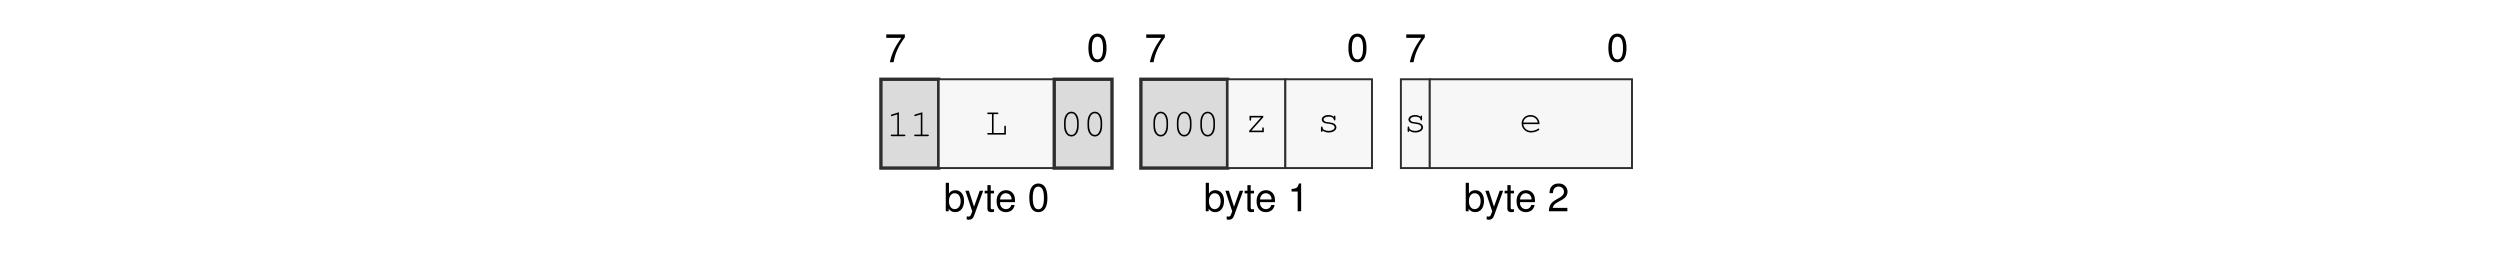
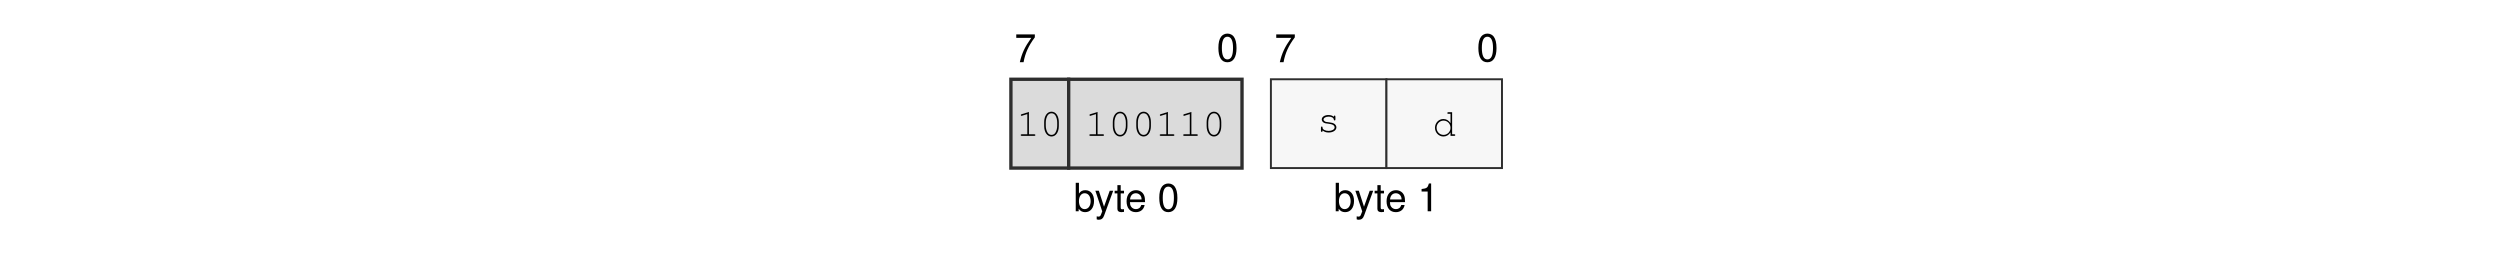
<svg xmlns="http://www.w3.org/2000/svg" xmlns:xlink="http://www.w3.org/1999/xlink" width="437.474" height="45.128" viewBox="0 0 437.474 45.128">
  <defs>
    <g>
      <g id="glyph-0-0">
        <path d="M 3.562 -4.859 L 0.312 -4.859 L 0.312 -4.25 L 2.938 -4.25 C 1.781 -2.609 1.312 -1.594 0.938 0 L 1.594 0 C 1.859 -1.547 2.469 -2.891 3.562 -4.344 Z M 3.562 -4.859 " />
      </g>
      <g id="glyph-0-1">
        <path d="M 1.875 -4.859 C 1.438 -4.859 1.016 -4.656 0.766 -4.312 C 0.453 -3.891 0.297 -3.25 0.297 -2.344 C 0.297 -0.719 0.844 0.156 1.875 0.156 C 2.906 0.156 3.469 -0.719 3.469 -2.312 C 3.469 -3.25 3.312 -3.875 3 -4.312 C 2.75 -4.656 2.344 -4.859 1.875 -4.859 Z M 1.875 -4.312 C 2.531 -4.312 2.859 -3.656 2.859 -2.359 C 2.859 -0.984 2.531 -0.344 1.875 -0.344 C 1.234 -0.344 0.906 -1.016 0.906 -2.344 C 0.906 -3.672 1.234 -4.312 1.875 -4.312 Z M 1.875 -4.312 " />
      </g>
      <g id="glyph-0-2">
        <path d="M 0.375 -4.984 L 0.375 0 L 0.891 0 L 0.891 -0.453 C 1.156 -0.047 1.516 0.156 2.016 0.156 C 2.969 0.156 3.578 -0.609 3.578 -1.812 C 3.578 -2.969 2.984 -3.688 2.047 -3.688 C 1.547 -3.688 1.203 -3.5 0.938 -3.094 L 0.938 -4.984 Z M 1.938 -3.156 C 2.578 -3.156 2.984 -2.594 2.984 -1.75 C 2.984 -0.938 2.562 -0.375 1.938 -0.375 C 1.328 -0.375 0.938 -0.922 0.938 -1.766 C 0.938 -2.609 1.328 -3.156 1.938 -3.156 Z M 1.938 -3.156 " />
      </g>
      <g id="glyph-0-3">
        <path d="M 2.656 -3.594 L 1.656 -0.797 L 0.75 -3.594 L 0.141 -3.594 L 1.344 0.016 L 1.125 0.578 C 1.047 0.828 0.906 0.938 0.672 0.938 C 0.594 0.938 0.5 0.922 0.375 0.891 L 0.375 1.406 C 0.484 1.469 0.609 1.484 0.75 1.484 C 0.938 1.484 1.141 1.438 1.281 1.328 C 1.469 1.188 1.562 1.047 1.672 0.75 L 3.266 -3.594 Z M 2.656 -3.594 " />
      </g>
      <g id="glyph-0-4">
        <path d="M 1.734 -3.594 L 1.156 -3.594 L 1.156 -4.578 L 0.578 -4.578 L 0.578 -3.594 L 0.094 -3.594 L 0.094 -3.125 L 0.578 -3.125 L 0.578 -0.406 C 0.578 -0.047 0.828 0.156 1.266 0.156 C 1.406 0.156 1.547 0.141 1.734 0.109 L 1.734 -0.375 C 1.656 -0.344 1.578 -0.344 1.469 -0.344 C 1.219 -0.344 1.156 -0.406 1.156 -0.656 L 1.156 -3.125 L 1.734 -3.125 Z M 1.734 -3.594 " />
      </g>
      <g id="glyph-0-5">
        <path d="M 3.516 -1.594 C 3.516 -2.156 3.469 -2.484 3.359 -2.75 C 3.141 -3.328 2.594 -3.688 1.922 -3.688 C 0.922 -3.688 0.281 -2.922 0.281 -1.75 C 0.281 -0.562 0.891 0.156 1.906 0.156 C 2.719 0.156 3.297 -0.312 3.438 -1.094 L 2.859 -1.094 C 2.703 -0.609 2.375 -0.375 1.922 -0.375 C 1.562 -0.375 1.25 -0.531 1.062 -0.828 C 0.922 -1.047 0.875 -1.25 0.875 -1.594 Z M 0.891 -2.062 C 0.938 -2.734 1.328 -3.156 1.906 -3.156 C 2.469 -3.156 2.906 -2.703 2.906 -2.109 C 2.906 -2.094 2.906 -2.078 2.891 -2.062 Z M 0.891 -2.062 " />
      </g>
      <g id="glyph-0-6">
        <path d="M 1.766 -3.453 L 1.766 0 L 2.375 0 L 2.375 -4.859 L 1.984 -4.859 C 1.766 -4.109 1.625 -4 0.703 -3.891 L 0.703 -3.453 Z M 1.766 -3.453 " />
      </g>
-       <g id="glyph-0-7">
-         <path d="M 3.469 -0.594 L 0.906 -0.594 C 0.969 -1 1.188 -1.25 1.781 -1.594 L 2.469 -1.969 C 3.141 -2.328 3.5 -2.828 3.5 -3.422 C 3.5 -3.828 3.328 -4.203 3.047 -4.469 C 2.766 -4.734 2.406 -4.859 1.938 -4.859 C 1.328 -4.859 0.875 -4.641 0.609 -4.219 C 0.438 -3.969 0.359 -3.656 0.344 -3.172 L 0.938 -3.172 C 0.969 -3.5 1 -3.703 1.094 -3.859 C 1.25 -4.141 1.562 -4.328 1.922 -4.328 C 2.469 -4.328 2.875 -3.938 2.875 -3.422 C 2.875 -3.031 2.656 -2.703 2.219 -2.453 L 1.594 -2.094 C 0.578 -1.531 0.281 -1.062 0.234 0 L 3.469 0 Z M 3.469 -0.594 " />
-       </g>
      <g id="glyph-1-0">
        <path d="M 2.203 -4.188 L 0.938 -3.797 C 0.828 -3.75 0.781 -3.719 0.781 -3.641 C 0.781 -3.578 0.859 -3.5 0.922 -3.5 C 0.938 -3.5 0.984 -3.516 1.016 -3.531 L 1.922 -3.812 L 1.922 -0.281 L 0.969 -0.281 C 0.828 -0.281 0.766 -0.234 0.766 -0.141 C 0.766 -0.047 0.844 0 0.969 0 L 3.141 0 C 3.266 0 3.328 -0.047 3.328 -0.141 C 3.328 -0.234 3.266 -0.281 3.141 -0.281 L 2.203 -0.281 Z M 2.203 -4.188 " />
      </g>
      <g id="glyph-1-1">
-         <path d="M 1.547 -3.578 L 2.203 -3.578 C 2.328 -3.578 2.391 -3.625 2.391 -3.719 C 2.391 -3.812 2.328 -3.859 2.203 -3.859 L 0.609 -3.859 C 0.5 -3.859 0.438 -3.812 0.438 -3.719 C 0.438 -3.625 0.5 -3.578 0.609 -3.578 L 1.266 -3.578 L 1.266 -0.281 L 0.609 -0.281 C 0.5 -0.281 0.438 -0.234 0.438 -0.141 C 0.438 -0.047 0.5 0 0.609 0 L 3.703 0 L 3.703 -1.375 C 3.703 -1.5 3.656 -1.562 3.562 -1.562 C 3.469 -1.562 3.422 -1.5 3.422 -1.375 L 3.422 -0.281 L 1.547 -0.281 Z M 1.547 -3.578 " />
+         <path d="M 3.328 -2.406 C 3.328 -3.484 2.812 -4.234 2.047 -4.234 C 1.297 -4.234 0.766 -3.484 0.766 -2.406 L 0.766 -1.719 C 0.766 -0.641 1.297 0.109 2.047 0.109 C 2.812 0.109 3.328 -0.641 3.328 -1.719 Z M 1.047 -2.375 C 1.047 -2.812 1.172 -3.266 1.375 -3.594 C 1.531 -3.812 1.766 -3.953 2.047 -3.953 C 2.344 -3.953 2.578 -3.812 2.719 -3.594 C 2.922 -3.266 3.047 -2.812 3.047 -2.375 L 3.047 -1.766 C 3.047 -1.328 2.922 -0.859 2.719 -0.547 C 2.578 -0.312 2.344 -0.172 2.047 -0.172 C 1.766 -0.172 1.531 -0.312 1.375 -0.547 C 1.172 -0.859 1.047 -1.328 1.047 -1.766 Z M 1.047 -2.375 " />
      </g>
      <g id="glyph-1-2">
-         <path d="M 3.328 -2.406 C 3.328 -3.484 2.812 -4.234 2.047 -4.234 C 1.297 -4.234 0.766 -3.484 0.766 -2.406 L 0.766 -1.719 C 0.766 -0.641 1.297 0.109 2.047 0.109 C 2.812 0.109 3.328 -0.641 3.328 -1.719 Z M 1.047 -2.375 C 1.047 -2.812 1.172 -3.266 1.375 -3.594 C 1.531 -3.812 1.766 -3.953 2.047 -3.953 C 2.344 -3.953 2.578 -3.812 2.719 -3.594 C 2.922 -3.266 3.047 -2.812 3.047 -2.375 L 3.047 -1.766 C 3.047 -1.328 2.922 -0.859 2.719 -0.547 C 2.578 -0.312 2.344 -0.172 2.047 -0.172 C 1.766 -0.172 1.531 -0.312 1.375 -0.547 C 1.172 -0.859 1.047 -1.328 1.047 -1.766 Z M 1.047 -2.375 " />
+         <path d="M 2.953 -2.641 C 2.719 -2.844 2.406 -2.953 2.016 -2.953 C 1.344 -2.953 0.844 -2.625 0.844 -2.172 C 0.844 -1.969 0.969 -1.766 1.156 -1.641 C 1.359 -1.516 1.547 -1.469 2.047 -1.422 C 2.422 -1.375 2.609 -1.328 2.797 -1.234 C 2.984 -1.125 3.094 -0.953 3.094 -0.797 C 3.094 -0.438 2.641 -0.172 2.047 -0.172 C 1.453 -0.172 0.984 -0.422 0.984 -0.734 L 0.984 -0.781 C 0.984 -0.875 0.938 -0.938 0.844 -0.938 C 0.75 -0.938 0.703 -0.875 0.703 -0.75 L 0.703 -0.188 C 0.703 -0.062 0.75 0 0.844 0 C 0.938 0 0.984 -0.062 0.984 -0.188 L 0.984 -0.266 C 1.266 0 1.609 0.109 2.062 0.109 C 2.828 0.109 3.406 -0.281 3.406 -0.797 C 3.406 -1.031 3.266 -1.266 3.062 -1.406 C 2.844 -1.547 2.594 -1.625 2.172 -1.672 C 1.562 -1.734 1.531 -1.75 1.375 -1.844 C 1.234 -1.938 1.156 -2.047 1.156 -2.156 C 1.156 -2.453 1.547 -2.672 2.047 -2.672 C 2.562 -2.672 2.922 -2.469 2.953 -2.156 C 2.969 -2.047 3.016 -2 3.094 -2 C 3.188 -2 3.234 -2.062 3.234 -2.188 L 3.234 -2.656 C 3.234 -2.797 3.188 -2.859 3.094 -2.859 C 3.016 -2.859 2.953 -2.781 2.953 -2.656 Z M 2.953 -2.641 " />
      </g>
      <g id="glyph-1-3">
-         <path d="M 3.25 -2.859 L 0.844 -2.859 L 0.844 -2.203 C 0.844 -2.078 0.891 -2.016 1 -2.016 C 1.078 -2.016 1.125 -2.078 1.125 -2.203 L 1.125 -2.578 L 2.844 -2.578 L 0.781 -0.25 L 0.781 0 L 3.344 0 L 3.344 -0.656 C 3.344 -0.781 3.297 -0.844 3.203 -0.844 C 3.109 -0.844 3.062 -0.781 3.062 -0.656 L 3.062 -0.281 L 1.172 -0.281 L 3.25 -2.609 Z M 3.25 -2.859 " />
-       </g>
-       <g id="glyph-1-4">
-         <path d="M 2.953 -2.641 C 2.719 -2.844 2.406 -2.953 2.016 -2.953 C 1.344 -2.953 0.844 -2.625 0.844 -2.172 C 0.844 -1.969 0.969 -1.766 1.156 -1.641 C 1.359 -1.516 1.547 -1.469 2.047 -1.422 C 2.422 -1.375 2.609 -1.328 2.797 -1.234 C 2.984 -1.125 3.094 -0.953 3.094 -0.797 C 3.094 -0.438 2.641 -0.172 2.047 -0.172 C 1.453 -0.172 0.984 -0.422 0.984 -0.734 L 0.984 -0.781 C 0.984 -0.875 0.938 -0.938 0.844 -0.938 C 0.75 -0.938 0.703 -0.875 0.703 -0.75 L 0.703 -0.188 C 0.703 -0.062 0.75 0 0.844 0 C 0.938 0 0.984 -0.062 0.984 -0.188 L 0.984 -0.266 C 1.266 0 1.609 0.109 2.062 0.109 C 2.828 0.109 3.406 -0.281 3.406 -0.797 C 3.406 -1.031 3.266 -1.266 3.062 -1.406 C 2.844 -1.547 2.594 -1.625 2.172 -1.672 C 1.562 -1.734 1.531 -1.75 1.375 -1.844 C 1.234 -1.938 1.156 -2.047 1.156 -2.156 C 1.156 -2.453 1.547 -2.672 2.047 -2.672 C 2.562 -2.672 2.922 -2.469 2.953 -2.156 C 2.969 -2.047 3.016 -2 3.094 -2 C 3.188 -2 3.234 -2.062 3.234 -2.188 L 3.234 -2.656 C 3.234 -2.797 3.188 -2.859 3.094 -2.859 C 3.016 -2.859 2.953 -2.781 2.953 -2.656 Z M 2.953 -2.641 " />
-       </g>
-       <g id="glyph-1-5">
-         <path d="M 3.562 -1.359 C 3.562 -1.672 3.531 -1.812 3.438 -2.031 C 3.203 -2.594 2.656 -2.953 1.984 -2.953 C 1.109 -2.953 0.438 -2.312 0.438 -1.484 C 0.438 -0.594 1.156 0.109 2.094 0.109 C 2.703 0.109 3.531 -0.219 3.531 -0.453 C 3.531 -0.531 3.469 -0.594 3.406 -0.594 C 3.359 -0.594 3.344 -0.578 3.297 -0.547 C 3.016 -0.328 2.516 -0.172 2.094 -0.172 C 1.359 -0.172 0.812 -0.641 0.719 -1.359 Z M 0.719 -1.641 C 0.828 -2.266 1.328 -2.672 1.984 -2.672 C 2.656 -2.672 3.156 -2.266 3.266 -1.641 Z M 0.719 -1.641 " />
+         <path d="M 3.438 -4.141 L 2.781 -4.141 C 2.656 -4.141 2.594 -4.078 2.594 -4 C 2.594 -3.906 2.656 -3.859 2.781 -3.859 L 3.156 -3.859 L 3.156 -2.234 C 2.812 -2.719 2.422 -2.953 1.906 -2.953 C 1.094 -2.953 0.438 -2.266 0.438 -1.422 C 0.438 -0.578 1.094 0.109 1.906 0.109 C 2.422 0.109 2.828 -0.125 3.156 -0.609 L 3.156 0 L 3.812 0 C 3.922 0 3.984 -0.047 3.984 -0.141 C 3.984 -0.234 3.922 -0.281 3.812 -0.281 L 3.438 -0.281 Z M 1.938 -2.672 C 2.625 -2.672 3.156 -2.125 3.156 -1.406 C 3.156 -0.719 2.609 -0.172 1.938 -0.172 C 1.25 -0.172 0.719 -0.719 0.719 -1.422 C 0.719 -2.109 1.25 -2.672 1.938 -2.672 Z M 1.938 -2.672 " />
      </g>
    </g>
  </defs>
  <g fill="rgb(0%, 0%, 0%)" fill-opacity="1">
-     <use xlink:href="#glyph-0-0" x="154.776" y="10.88" />
+     <use xlink:href="#glyph-0-0" x="177.523" y="10.88" />
  </g>
  <g fill="rgb(0%, 0%, 0%)" fill-opacity="1">
-     <use xlink:href="#glyph-0-1" x="190.161" y="10.739" />
+     <use xlink:href="#glyph-0-1" x="212.908" y="10.739" />
  </g>
  <g fill="rgb(0%, 0%, 0%)" fill-opacity="1">
-     <use xlink:href="#glyph-0-2" x="165.121" y="36.969" />
+     <use xlink:href="#glyph-0-2" x="187.867" y="36.969" />
  </g>
  <g fill="rgb(0%, 0%, 0%)" fill-opacity="1">
-     <use xlink:href="#glyph-0-3" x="168.788" y="36.969" />
-     <use xlink:href="#glyph-0-4" x="172.209" y="36.969" />
-     <use xlink:href="#glyph-0-5" x="174.111" y="36.969" />
+     <use xlink:href="#glyph-0-3" x="191.535" y="36.969" />
+     <use xlink:href="#glyph-0-4" x="194.955" y="36.969" />
+     <use xlink:href="#glyph-0-5" x="196.857" y="36.969" />
  </g>
  <g fill="rgb(0%, 0%, 0%)" fill-opacity="1">
-     <use xlink:href="#glyph-0-1" x="179.817" y="36.969" />
+     <use xlink:href="#glyph-0-1" x="202.563" y="36.969" />
  </g>
  <g fill="rgb(0%, 0%, 0%)" fill-opacity="1">
-     <use xlink:href="#glyph-0-0" x="200.271" y="10.88" />
+     <use xlink:href="#glyph-0-0" x="223.017" y="10.88" />
  </g>
  <g fill="rgb(0%, 0%, 0%)" fill-opacity="1">
-     <use xlink:href="#glyph-0-1" x="235.655" y="10.739" />
+     <use xlink:href="#glyph-0-1" x="258.402" y="10.739" />
  </g>
  <g fill="rgb(0%, 0%, 0%)" fill-opacity="1">
-     <use xlink:href="#glyph-0-2" x="210.615" y="36.969" />
+     <use xlink:href="#glyph-0-2" x="233.363" y="36.969" />
  </g>
  <g fill="rgb(0%, 0%, 0%)" fill-opacity="1">
-     <use xlink:href="#glyph-0-3" x="214.282" y="36.969" />
-     <use xlink:href="#glyph-0-4" x="217.703" y="36.969" />
-     <use xlink:href="#glyph-0-5" x="219.605" y="36.969" />
+     <use xlink:href="#glyph-0-3" x="237.03" y="36.969" />
+     <use xlink:href="#glyph-0-4" x="240.451" y="36.969" />
+     <use xlink:href="#glyph-0-5" x="242.353" y="36.969" />
  </g>
  <g fill="rgb(0%, 0%, 0%)" fill-opacity="1">
-     <use xlink:href="#glyph-0-6" x="225.311" y="36.969" />
+     <use xlink:href="#glyph-0-6" x="248.059" y="36.969" />
  </g>
+   <path fill-rule="nonzero" fill="rgb(85.999%, 85.999%, 85.999%)" fill-opacity="1" stroke-width="0.598" stroke-linecap="butt" stroke-linejoin="miter" stroke="rgb(17.999%, 17.999%, 17.999%)" stroke-opacity="1" stroke-miterlimit="10" d="M -0 0.002 L -0 15.841 L 10.305 15.841 L 10.305 0.002 Z M -0 0.002 " transform="matrix(0.981043, 0, 0, -0.981043, 176.8984, 29.41168)" />
  <g fill="rgb(0%, 0%, 0%)" fill-opacity="1">
-     <use xlink:href="#glyph-0-0" x="245.765" y="10.88" />
+     <use xlink:href="#glyph-1-0" x="177.848" y="23.777" />
+     <use xlink:href="#glyph-1-1" x="181.953" y="23.777" />
  </g>
+   <path fill-rule="nonzero" fill="rgb(85.999%, 85.999%, 85.999%)" fill-opacity="1" stroke-width="0.598" stroke-linecap="butt" stroke-linejoin="miter" stroke="rgb(17.999%, 17.999%, 17.999%)" stroke-opacity="1" stroke-miterlimit="10" d="M 10.305 0.002 L 10.305 15.841 L 41.223 15.841 L 41.223 0.002 Z M 10.305 0.002 " transform="matrix(0.981043, 0, 0, -0.981043, 176.8984, 29.41168)" />
  <g fill="rgb(0%, 0%, 0%)" fill-opacity="1">
-     <use xlink:href="#glyph-0-1" x="281.149" y="10.739" />
+     <use xlink:href="#glyph-1-0" x="189.858" y="23.777" />
+     <use xlink:href="#glyph-1-1" x="193.963" y="23.777" />
+     <use xlink:href="#glyph-1-1" x="198.068" y="23.777" />
+     <use xlink:href="#glyph-1-0" x="202.173" y="23.777" />
+     <use xlink:href="#glyph-1-0" x="206.278" y="23.777" />
+     <use xlink:href="#glyph-1-1" x="210.383" y="23.777" />
  </g>
+   <path fill-rule="nonzero" fill="rgb(96.999%, 96.999%, 96.999%)" fill-opacity="1" stroke-width="0.349" stroke-linecap="butt" stroke-linejoin="miter" stroke="rgb(17.999%, 17.999%, 17.999%)" stroke-opacity="1" stroke-miterlimit="10" d="M 46.375 0.002 L 46.375 15.841 L 66.985 15.841 L 66.985 0.002 Z M 46.375 0.002 " transform="matrix(0.981043, 0, 0, -0.981043, 176.8984, 29.41168)" />
  <g fill="rgb(0%, 0%, 0%)" fill-opacity="1">
-     <use xlink:href="#glyph-0-2" x="256.109" y="36.969" />
+     <use xlink:href="#glyph-1-2" x="230.45" y="23.08" />
  </g>
+   <path fill-rule="nonzero" fill="rgb(96.999%, 96.999%, 96.999%)" fill-opacity="1" stroke-width="0.349" stroke-linecap="butt" stroke-linejoin="miter" stroke="rgb(17.999%, 17.999%, 17.999%)" stroke-opacity="1" stroke-miterlimit="10" d="M 66.985 0.002 L 66.985 15.841 L 87.594 15.841 L 87.594 0.002 Z M 66.985 0.002 " transform="matrix(0.981043, 0, 0, -0.981043, 176.8984, 29.41168)" />
  <g fill="rgb(0%, 0%, 0%)" fill-opacity="1">
-     <use xlink:href="#glyph-0-3" x="259.776" y="36.969" />
-     <use xlink:href="#glyph-0-4" x="263.197" y="36.969" />
-     <use xlink:href="#glyph-0-5" x="265.099" y="36.969" />
-   </g>
-   <g fill="rgb(0%, 0%, 0%)" fill-opacity="1">
-     <use xlink:href="#glyph-0-7" x="270.805" y="36.969" />
-   </g>
-   <path fill-rule="nonzero" fill="rgb(85.999%, 85.999%, 85.999%)" fill-opacity="1" stroke-width="0.598" stroke-linecap="butt" stroke-linejoin="miter" stroke="rgb(17.999%, 17.999%, 17.999%)" stroke-opacity="1" stroke-miterlimit="10" d="M 0.001 0.002 L 0.001 15.841 L 10.306 15.841 L 10.306 0.002 Z M 0.001 0.002 " transform="matrix(0.981043, 0, 0, -0.981043, 154.151, 29.41168)" />
-   <g fill="rgb(0%, 0%, 0%)" fill-opacity="1">
-     <use xlink:href="#glyph-1-0" x="155.101" y="23.83" />
-     <use xlink:href="#glyph-1-0" x="159.206" y="23.83" />
-   </g>
-   <path fill-rule="nonzero" fill="rgb(96.999%, 96.999%, 96.999%)" fill-opacity="1" stroke-width="0.349" stroke-linecap="butt" stroke-linejoin="miter" stroke="rgb(17.999%, 17.999%, 17.999%)" stroke-opacity="1" stroke-miterlimit="10" d="M 10.306 0.002 L 10.306 15.841 L 30.916 15.841 L 30.916 0.002 Z M 10.306 0.002 " transform="matrix(0.981043, 0, 0, -0.981043, 154.151, 29.41168)" />
-   <g fill="rgb(0%, 0%, 0%)" fill-opacity="1">
-     <use xlink:href="#glyph-1-1" x="172.318" y="23.549" />
-   </g>
-   <path fill-rule="nonzero" fill="rgb(85.999%, 85.999%, 85.999%)" fill-opacity="1" stroke-width="0.598" stroke-linecap="butt" stroke-linejoin="miter" stroke="rgb(17.999%, 17.999%, 17.999%)" stroke-opacity="1" stroke-miterlimit="10" d="M 30.916 0.002 L 30.916 15.841 L 41.22 15.841 L 41.22 0.002 Z M 30.916 0.002 " transform="matrix(0.981043, 0, 0, -0.981043, 154.151, 29.41168)" />
-   <g fill="rgb(0%, 0%, 0%)" fill-opacity="1">
-     <use xlink:href="#glyph-1-2" x="185.431" y="23.777" />
-     <use xlink:href="#glyph-1-2" x="189.536" y="23.777" />
-   </g>
-   <path fill-rule="nonzero" fill="rgb(85.999%, 85.999%, 85.999%)" fill-opacity="1" stroke-width="0.598" stroke-linecap="butt" stroke-linejoin="miter" stroke="rgb(17.999%, 17.999%, 17.999%)" stroke-opacity="1" stroke-miterlimit="10" d="M 46.373 0.002 L 46.373 15.841 L 61.834 15.841 L 61.834 0.002 Z M 46.373 0.002 " transform="matrix(0.981043, 0, 0, -0.981043, 154.151, 29.41168)" />
-   <g fill="rgb(0%, 0%, 0%)" fill-opacity="1">
-     <use xlink:href="#glyph-1-2" x="201.07" y="23.777" />
-     <use xlink:href="#glyph-1-2" x="205.175" y="23.777" />
-     <use xlink:href="#glyph-1-2" x="209.28" y="23.777" />
-   </g>
-   <path fill-rule="nonzero" fill="rgb(96.999%, 96.999%, 96.999%)" fill-opacity="1" stroke-width="0.349" stroke-linecap="butt" stroke-linejoin="miter" stroke="rgb(17.999%, 17.999%, 17.999%)" stroke-opacity="1" stroke-miterlimit="10" d="M 61.834 0.002 L 61.834 15.841 L 72.138 15.841 L 72.138 0.002 Z M 61.834 0.002 " transform="matrix(0.981043, 0, 0, -0.981043, 154.151, 29.41168)" />
-   <g fill="rgb(0%, 0%, 0%)" fill-opacity="1">
-     <use xlink:href="#glyph-1-3" x="217.812" y="23.133" />
-   </g>
-   <path fill-rule="nonzero" fill="rgb(96.999%, 96.999%, 96.999%)" fill-opacity="1" stroke-width="0.349" stroke-linecap="butt" stroke-linejoin="miter" stroke="rgb(17.999%, 17.999%, 17.999%)" stroke-opacity="1" stroke-miterlimit="10" d="M 72.138 0.002 L 72.138 15.841 L 87.595 15.841 L 87.595 0.002 Z M 72.138 0.002 " transform="matrix(0.981043, 0, 0, -0.981043, 154.151, 29.41168)" />
-   <g fill="rgb(0%, 0%, 0%)" fill-opacity="1">
-     <use xlink:href="#glyph-1-4" x="230.45" y="23.08" />
-   </g>
-   <path fill-rule="nonzero" fill="rgb(96.999%, 96.999%, 96.999%)" fill-opacity="1" stroke-width="0.349" stroke-linecap="butt" stroke-linejoin="miter" stroke="rgb(17.999%, 17.999%, 17.999%)" stroke-opacity="1" stroke-miterlimit="10" d="M 92.748 0.002 L 92.748 15.841 L 97.9 15.841 L 97.9 0.002 Z M 92.748 0.002 " transform="matrix(0.981043, 0, 0, -0.981043, 154.151, 29.41168)" />
-   <g fill="rgb(0%, 0%, 0%)" fill-opacity="1">
-     <use xlink:href="#glyph-1-4" x="245.615" y="23.08" />
-   </g>
-   <path fill-rule="nonzero" fill="rgb(96.999%, 96.999%, 96.999%)" fill-opacity="1" stroke-width="0.349" stroke-linecap="butt" stroke-linejoin="miter" stroke="rgb(17.999%, 17.999%, 17.999%)" stroke-opacity="1" stroke-miterlimit="10" d="M 97.9 0.002 L 97.9 15.841 L 133.971 15.841 L 133.971 0.002 Z M 97.9 0.002 " transform="matrix(0.981043, 0, 0, -0.981043, 154.151, 29.41168)" />
-   <g fill="rgb(0%, 0%, 0%)" fill-opacity="1">
-     <use xlink:href="#glyph-1-5" x="265.834" y="23.08" />
+     <use xlink:href="#glyph-1-3" x="250.669" y="23.777" />
  </g>
</svg>
